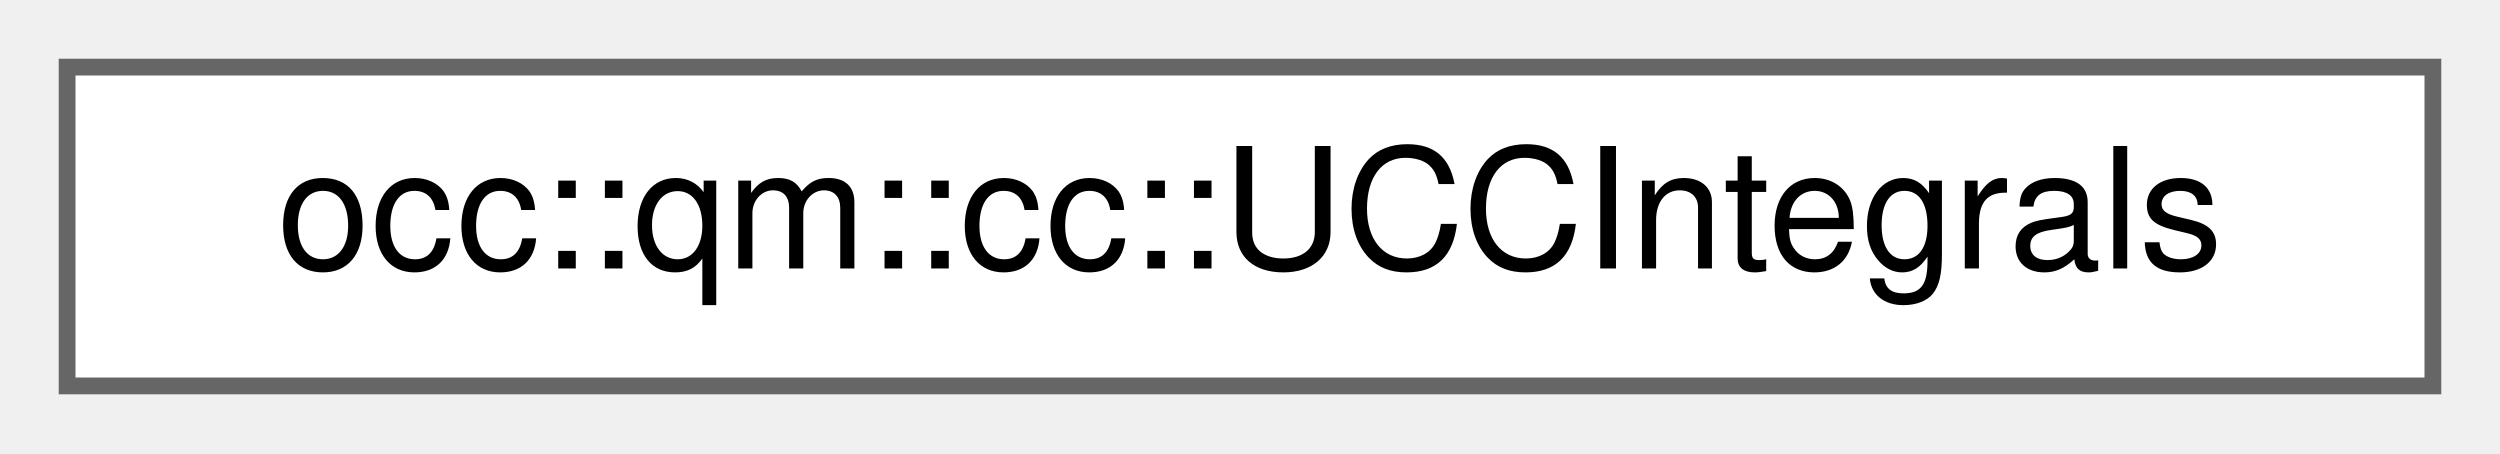
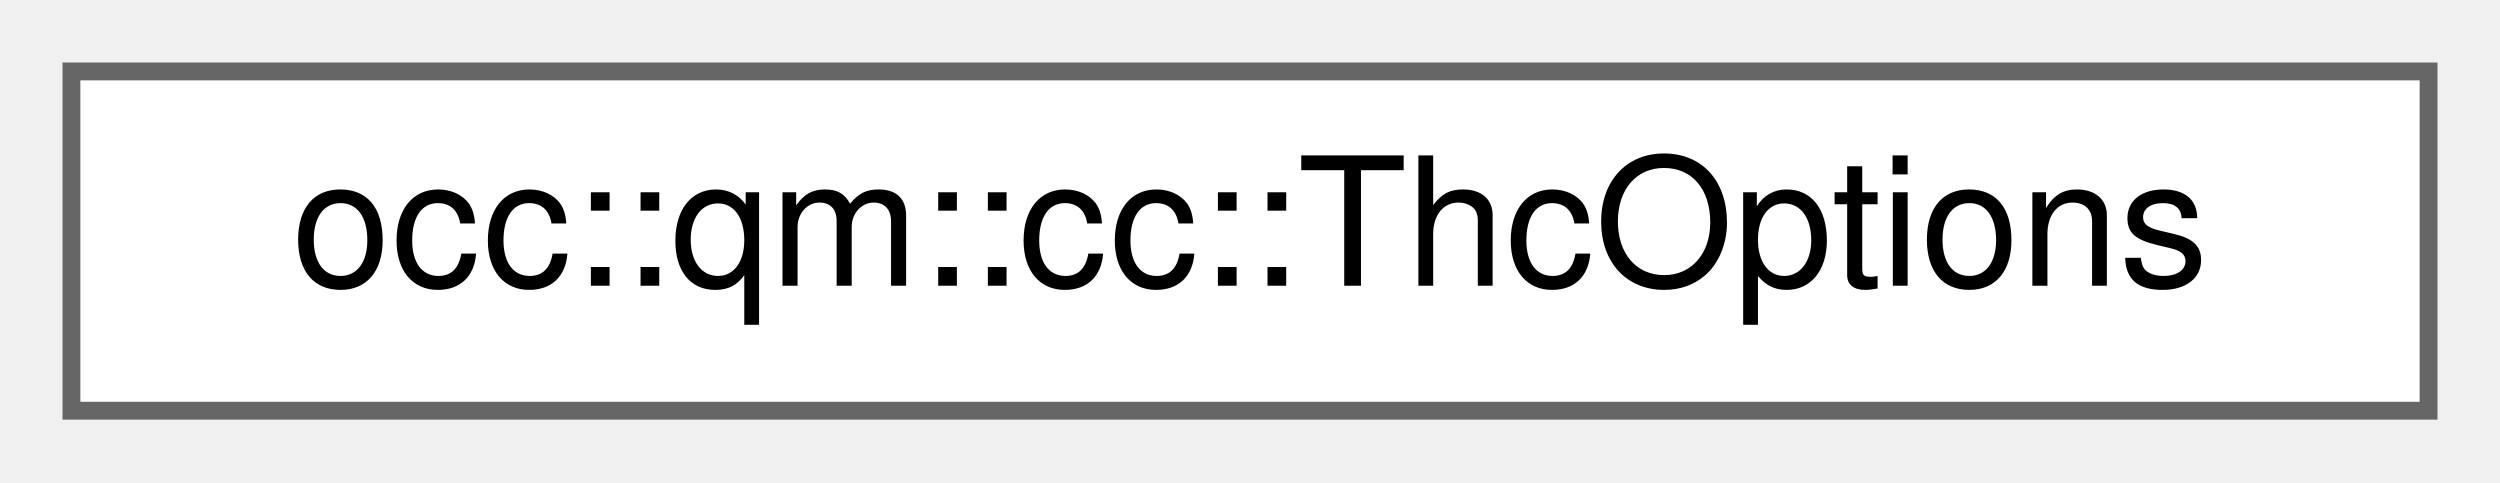
- <svg xmlns="http://www.w3.org/2000/svg" xmlns:xlink="http://www.w3.org/1999/xlink" width="149pt" height="27pt" viewBox="0.00 0.00 149.00 27.00">
+ <svg xmlns="http://www.w3.org/2000/svg" xmlns:xlink="http://www.w3.org/1999/xlink" width="140pt" height="27pt" viewBox="0.00 0.00 140.00 27.00">
  <g id="graph0" class="graph" transform="scale(1 1) rotate(0) translate(4 23)">
    <g id="Node000000" class="node">
      <g id="a_Node000000">
-         <a xlink:href="structocc_1_1qm_1_1cc_1_1UCCIntegrals.html" target="_top" xlink:title="Spin-blocked spatial MO integrals for spin-adapted unrestricted CCSD, in chemist notation,...">
-           <polygon fill="white" stroke="#666666" points="141,-19 0,-19 0,0 141,0 141,-19" />
-           <text text-anchor="middle" x="70.5" y="-7" font-family="Helvetica,sans-Serif" font-size="10.00">occ::qm::cc::UCCIntegrals</text>
+         <a xlink:href="structocc_1_1qm_1_1cc_1_1ThcOptions.html" target="_top" xlink:title=" ">
+           <polygon fill="white" stroke="#666666" points="132,-19 0,-19 0,0 132,0 132,-19" />
+           <text text-anchor="middle" x="66" y="-7" font-family="Helvetica,sans-Serif" font-size="10.00">occ::qm::cc::ThcOptions</text>
        </a>
      </g>
    </g>
  </g>
</svg>
